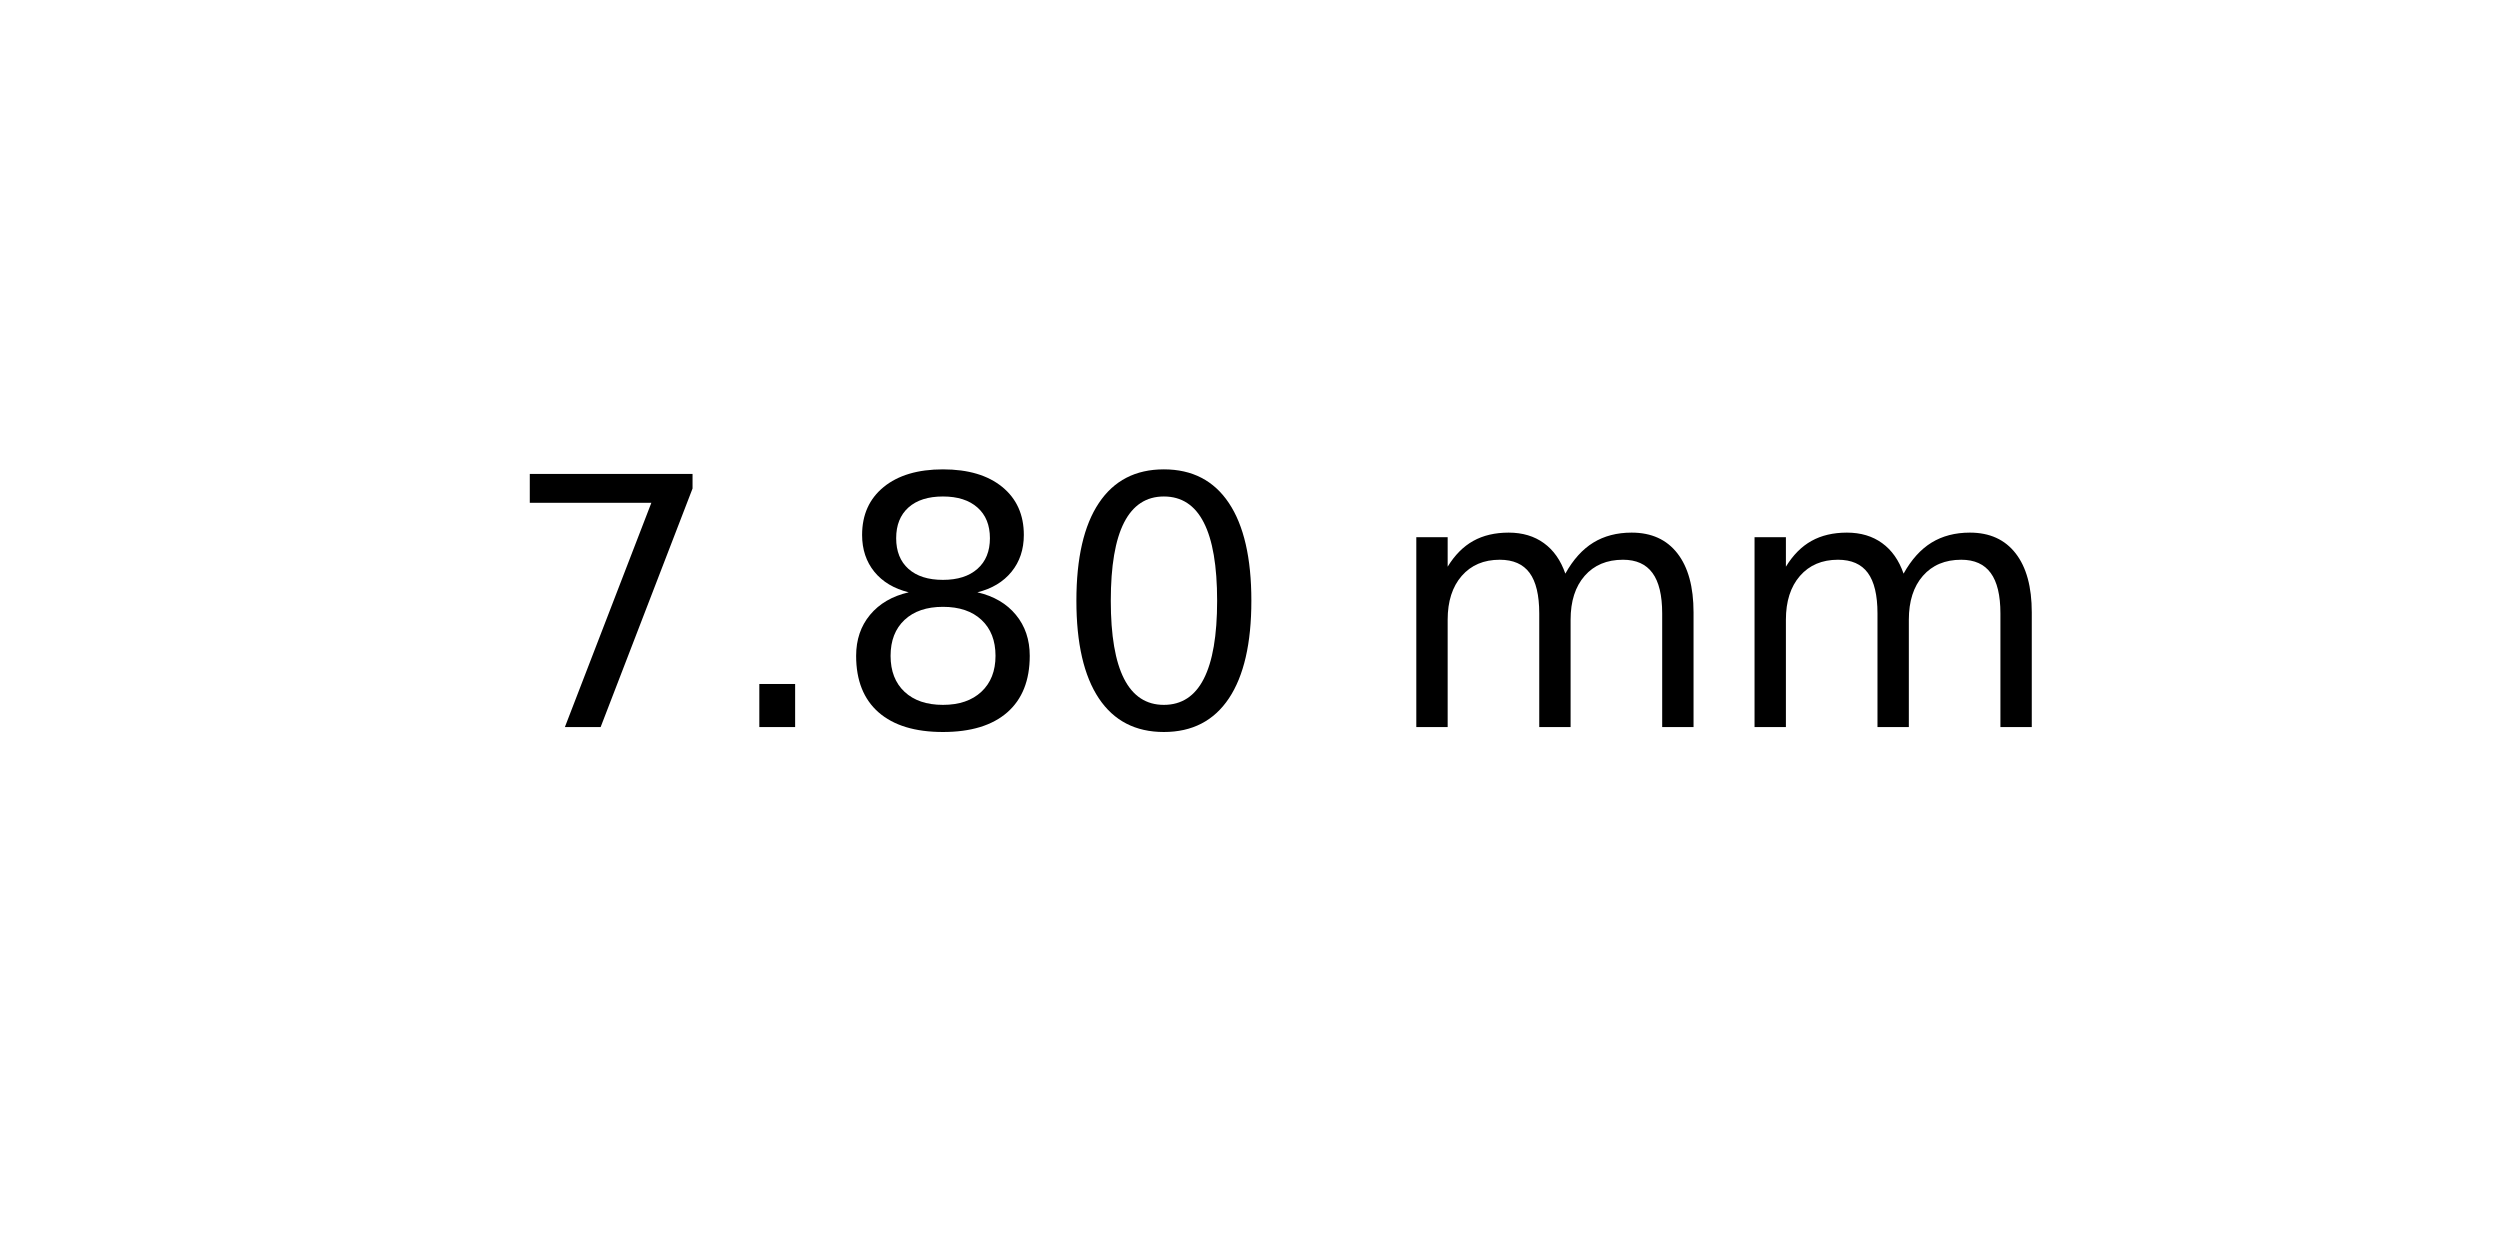
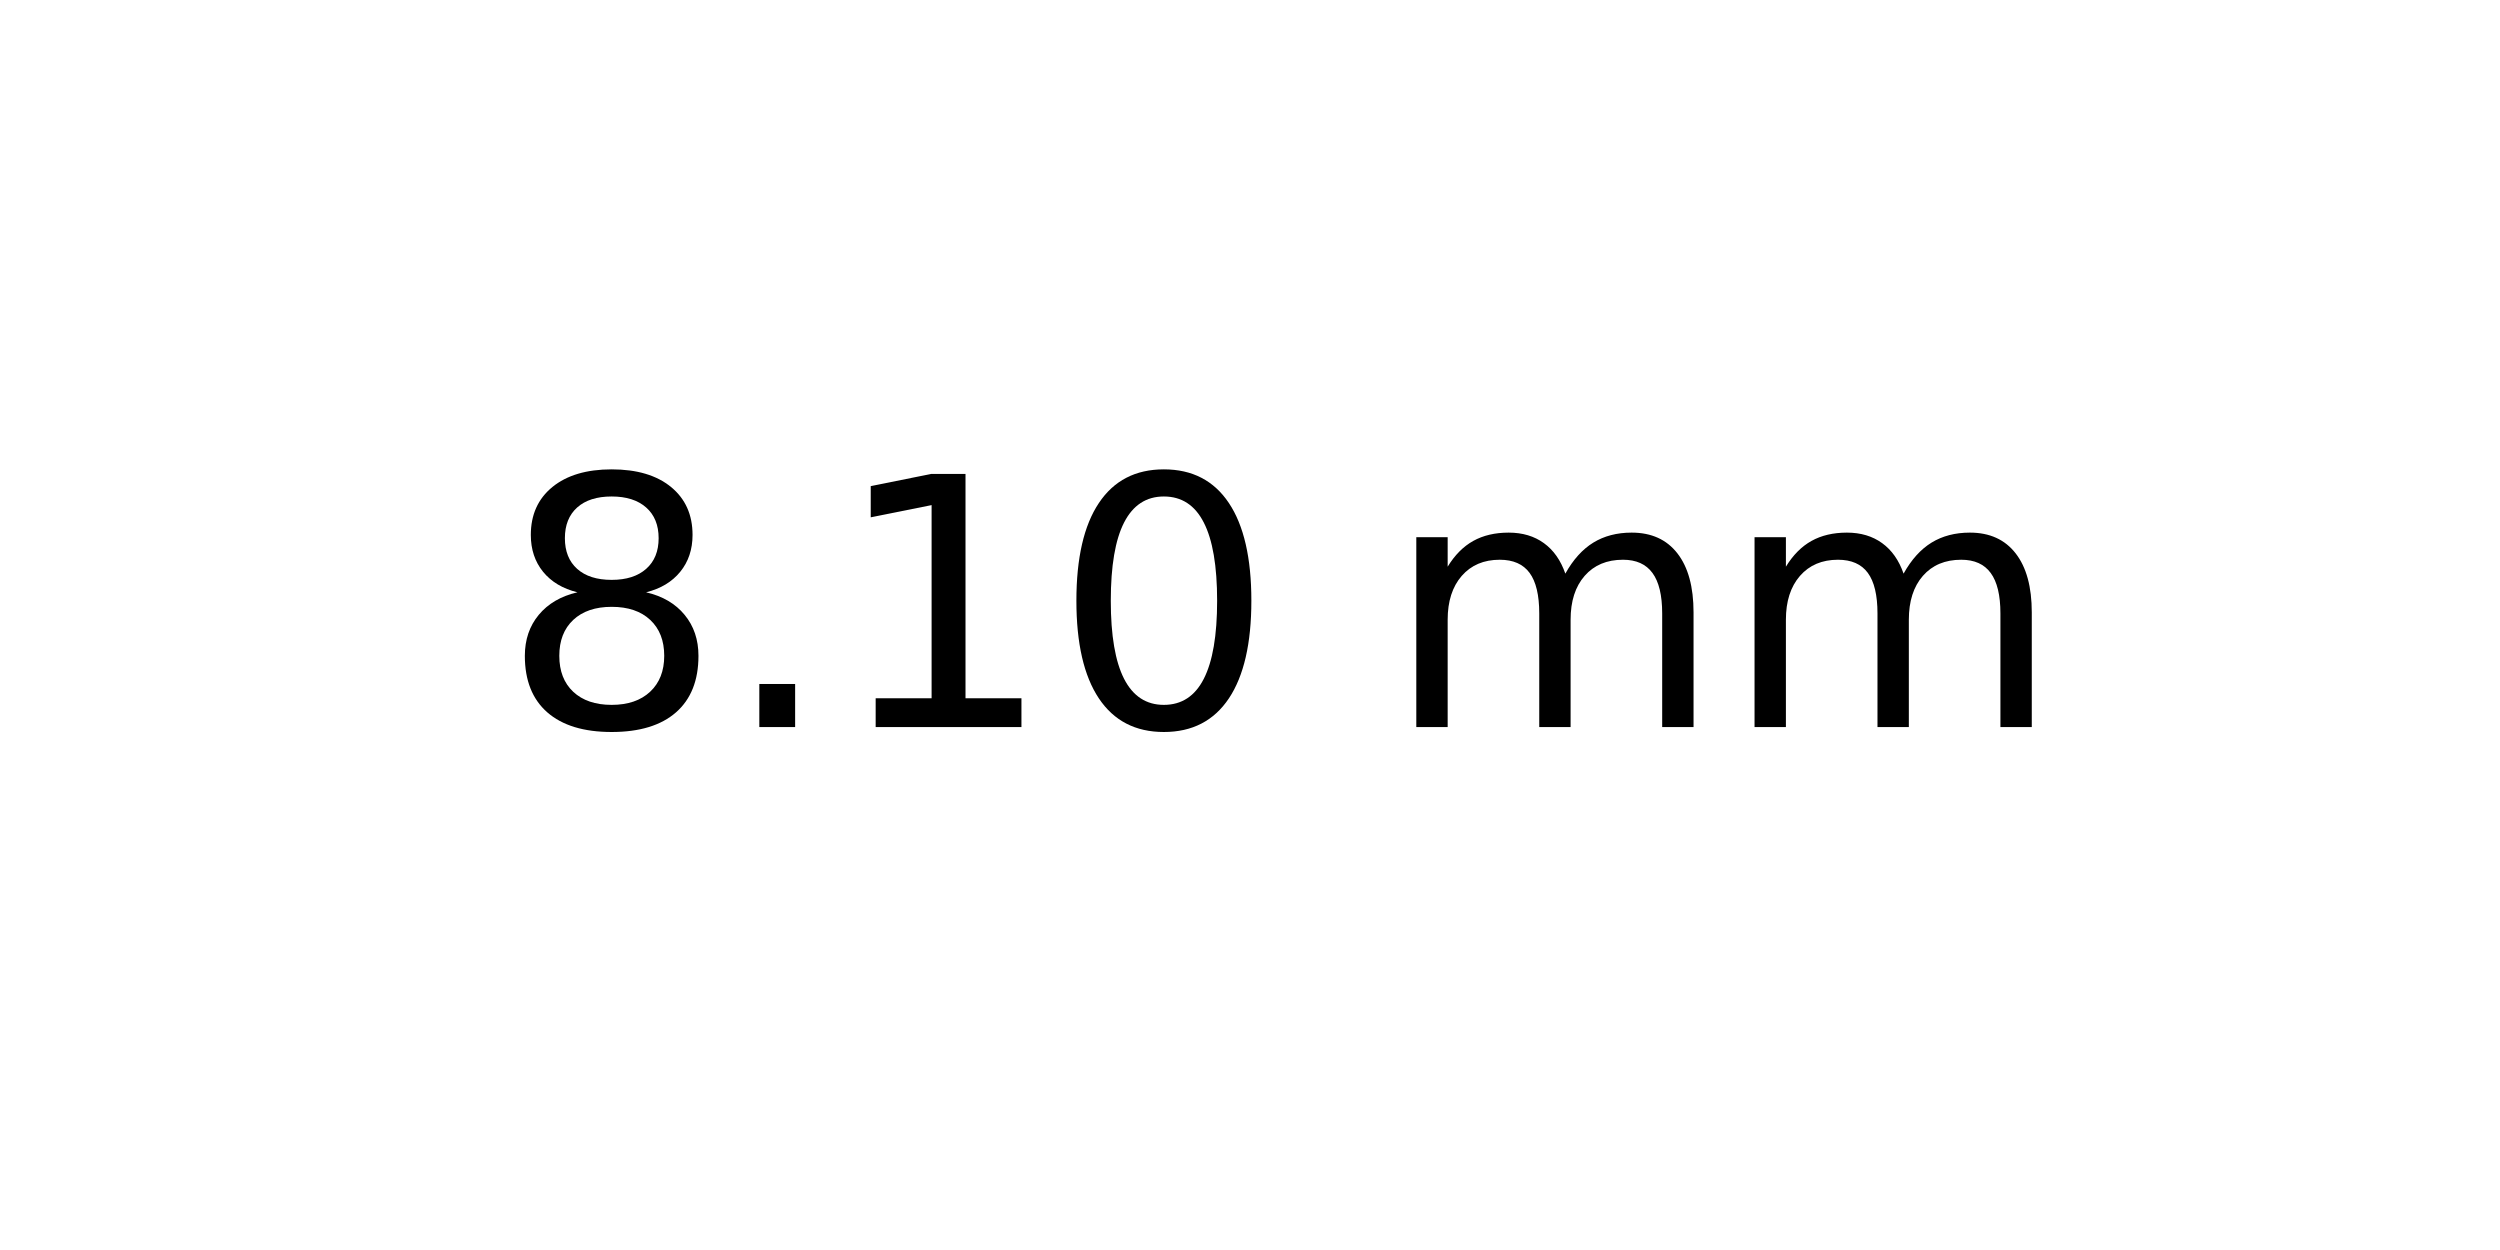
<svg xmlns="http://www.w3.org/2000/svg" xmlns:xlink="http://www.w3.org/1999/xlink" width="72pt" height="36pt" viewBox="0 0 72 36" version="1.1">
  <defs>
    <style type="text/css">*{stroke-linejoin: round; stroke-linecap: butt}</style>
  </defs>
  <g id="figure_1">
    <g id="axes_1">
      <g id="text_1">
        <g transform="translate(14.4375 20.93937) scale(0.1 -0.1)">
          <defs>
-             <path id="DejaVuSans-37" d="M 525 4666  L 3525 4666  L 3525 4397  L 1831 0  L 1172 0  L 2766 4134  L 525 4134  L 525 4666  z " transform="scale(0.015625)" />
+             <path id="DejaVuSans-38" d="M 2034 2216  Q 1584 2216 1326 1975  Q 1069 1734 1069 1313  Q 1069 891 1326 650  Q 1584 409 2034 409  Q 2484 409 2743 651  Q 3003 894 3003 1313  Q 3003 1734 2745 1975  Q 2488 2216 2034 2216  z M 1403 2484  Q 997 2584 770 2862  Q 544 3141 544 3541  Q 544 4100 942 4425  Q 1341 4750 2034 4750  Q 2731 4750 3128 4425  Q 3525 4100 3525 3541  Q 3525 3141 3298 2862  Q 3072 2584 2669 2484  Q 3125 2378 3379 2068  Q 3634 1759 3634 1313  Q 3634 634 3220 271  Q 2806 -91 2034 -91  Q 1263 -91 848 271  Q 434 634 434 1313  Q 434 1759 690 2068  Q 947 2378 1403 2484  z M 1172 3481  Q 1172 3119 1398 2916  Q 1625 2713 2034 2713  Q 2441 2713 2670 2916  Q 2900 3119 2900 3481  Q 2900 3844 2670 4047  Q 2441 4250 2034 4250  Q 1625 4250 1398 4047  Q 1172 3844 1172 3481  z " transform="scale(0.015625)" />
            <path id="DejaVuSans-2e" d="M 684 794  L 1344 794  L 1344 0  L 684 0  L 684 794  z " transform="scale(0.015625)" />
-             <path id="DejaVuSans-38" d="M 2034 2216  Q 1584 2216 1326 1975  Q 1069 1734 1069 1313  Q 1069 891 1326 650  Q 1584 409 2034 409  Q 2484 409 2743 651  Q 3003 894 3003 1313  Q 3003 1734 2745 1975  Q 2488 2216 2034 2216  z M 1403 2484  Q 997 2584 770 2862  Q 544 3141 544 3541  Q 544 4100 942 4425  Q 1341 4750 2034 4750  Q 2731 4750 3128 4425  Q 3525 4100 3525 3541  Q 3525 3141 3298 2862  Q 3072 2584 2669 2484  Q 3125 2378 3379 2068  Q 3634 1759 3634 1313  Q 3634 634 3220 271  Q 2806 -91 2034 -91  Q 1263 -91 848 271  Q 434 634 434 1313  Q 434 1759 690 2068  Q 947 2378 1403 2484  z M 1172 3481  Q 1172 3119 1398 2916  Q 1625 2713 2034 2713  Q 2441 2713 2670 2916  Q 2900 3119 2900 3481  Q 2900 3844 2670 4047  Q 2441 4250 2034 4250  Q 1625 4250 1398 4047  Q 1172 3844 1172 3481  z " transform="scale(0.015625)" />
+             <path id="DejaVuSans-31" d="M 794 531  L 1825 531  L 1825 4091  L 703 3866  L 703 4441  L 1819 4666  L 2450 4666  L 2450 531  L 3481 531  L 3481 0  L 794 0  L 794 531  z " transform="scale(0.015625)" />
            <path id="DejaVuSans-30" d="M 2034 4250  Q 1547 4250 1301 3770  Q 1056 3291 1056 2328  Q 1056 1369 1301 889  Q 1547 409 2034 409  Q 2525 409 2770 889  Q 3016 1369 3016 2328  Q 3016 3291 2770 3770  Q 2525 4250 2034 4250  z M 2034 4750  Q 2819 4750 3233 4129  Q 3647 3509 3647 2328  Q 3647 1150 3233 529  Q 2819 -91 2034 -91  Q 1250 -91 836 529  Q 422 1150 422 2328  Q 422 3509 836 4129  Q 1250 4750 2034 4750  z " transform="scale(0.015625)" />
            <path id="DejaVuSans-20" transform="scale(0.015625)" />
            <path id="DejaVuSans-6d" d="M 3328 2828  Q 3544 3216 3844 3400  Q 4144 3584 4550 3584  Q 5097 3584 5394 3201  Q 5691 2819 5691 2113  L 5691 0  L 5113 0  L 5113 2094  Q 5113 2597 4934 2840  Q 4756 3084 4391 3084  Q 3944 3084 3684 2787  Q 3425 2491 3425 1978  L 3425 0  L 2847 0  L 2847 2094  Q 2847 2600 2669 2842  Q 2491 3084 2119 3084  Q 1678 3084 1418 2786  Q 1159 2488 1159 1978  L 1159 0  L 581 0  L 581 3500  L 1159 3500  L 1159 2956  Q 1356 3278 1631 3431  Q 1906 3584 2284 3584  Q 2666 3584 2933 3390  Q 3200 3197 3328 2828  z " transform="scale(0.015625)" />
          </defs>
-           <use xlink:href="#DejaVuSans-37" />
+           <use xlink:href="#DejaVuSans-38" />
          <use xlink:href="#DejaVuSans-2e" x="63.623" />
-           <use xlink:href="#DejaVuSans-38" x="95.41" />
+           <use xlink:href="#DejaVuSans-31" x="95.41" />
          <use xlink:href="#DejaVuSans-30" x="159.033" />
          <use xlink:href="#DejaVuSans-20" x="222.656" />
          <use xlink:href="#DejaVuSans-6d" x="254.443" />
          <use xlink:href="#DejaVuSans-6d" x="351.855" />
        </g>
      </g>
    </g>
  </g>
</svg>
